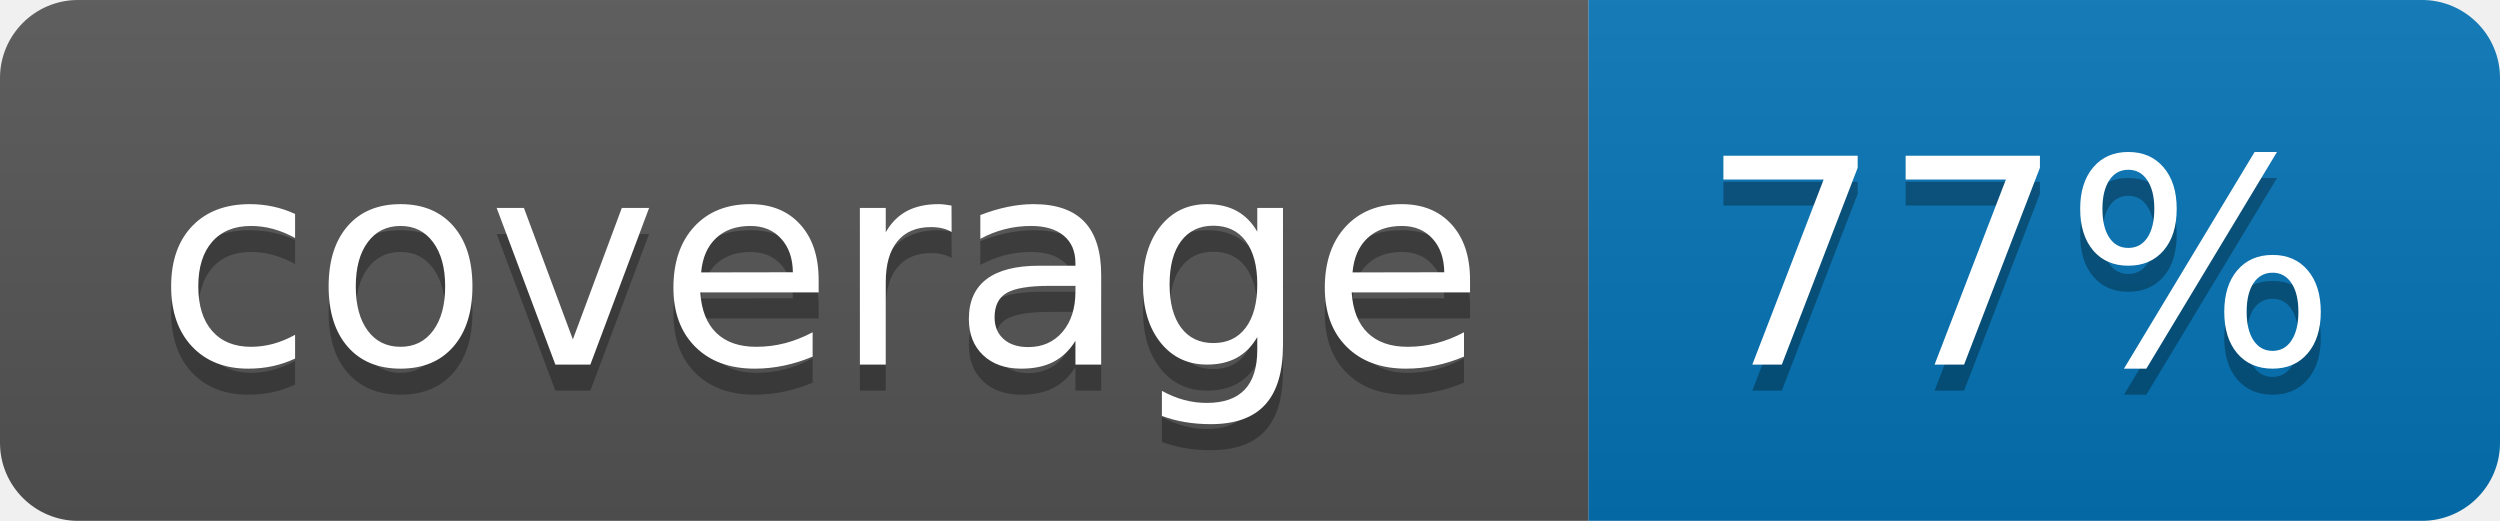
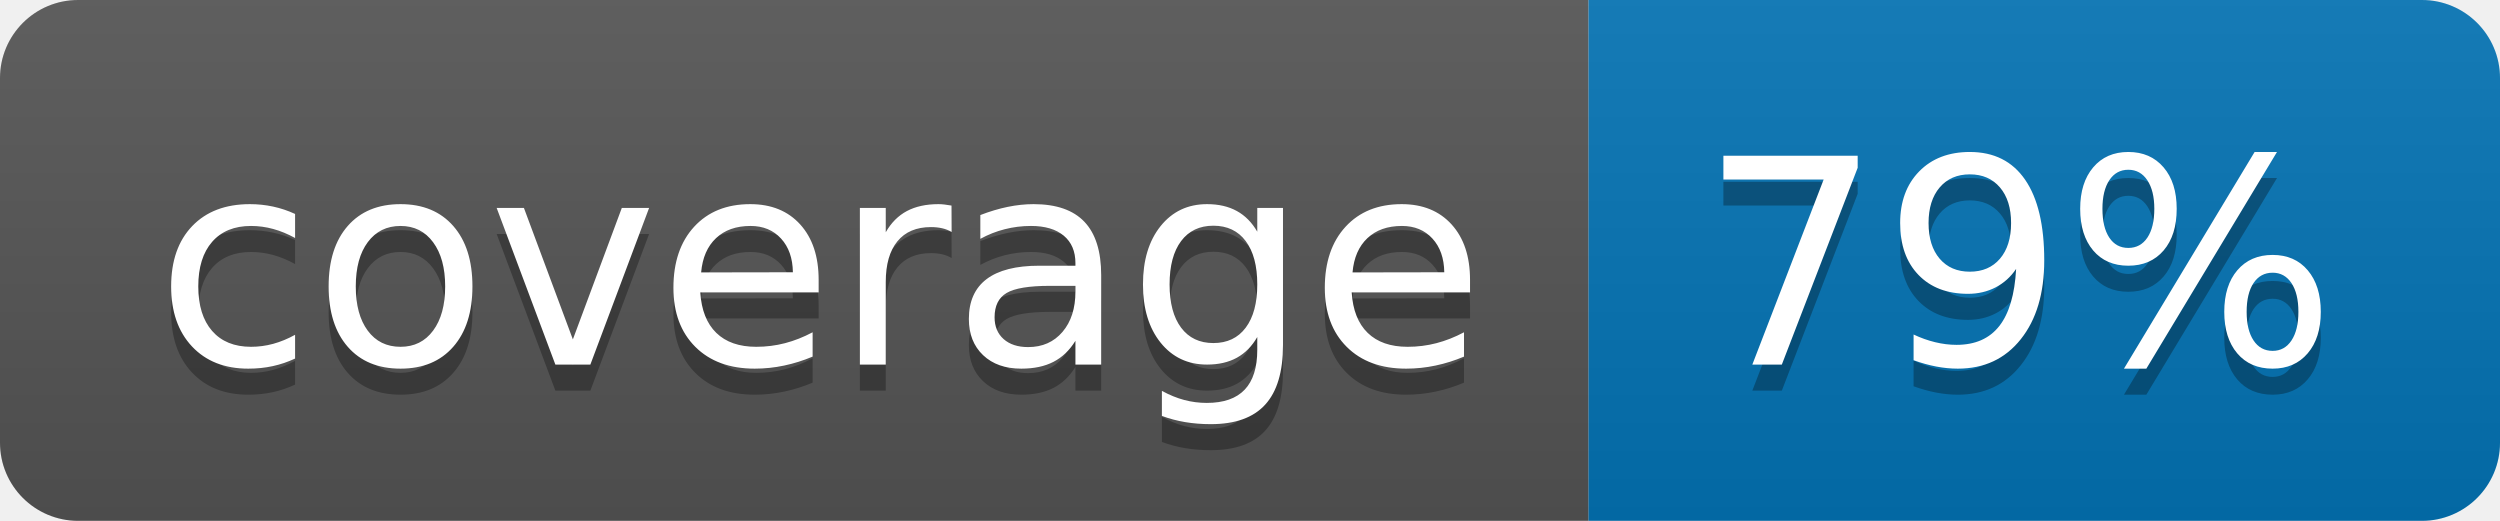
<svg xmlns="http://www.w3.org/2000/svg" width="96" height="20">
  <linearGradient id="b" x2="0" y2="100%">
    <stop offset="0" stop-color="#bbb" stop-opacity=".1" />
    <stop offset="1" stop-opacity=".1" />
  </linearGradient>
  <clipPath id="a">
    <rect width="96" height="20" rx="3" fill="#fff" />
  </clipPath>
  <g clip-path="url(#a)">
    <path fill="#555" d="M0 0h61v20H0z" />
    <path fill="#0374B5" d="M61 0h35v20H61z" />
    <path fill="url(#b)" d="M0 0h96v20H0z" />
  </g>
  <g fill="#fff" text-anchor="middle" font-family="DejaVu Sans,Verdana,Geneva,sans-serif" font-size="110">
    <text x="315" y="150" fill="#010101" fill-opacity=".3" transform="scale(.1)" textLength="510">coverage</text>
    <text x="315" y="140" transform="scale(.1)" textLength="510">coverage</text>
-     <text x="775" y="150" fill="#010101" fill-opacity=".3" transform="scale(.1)" textLength="250">77%</text>
-     <text x="775" y="140" transform="scale(.1)" textLength="250">77%</text>
+     <text x="775" y="150" fill="#010101" fill-opacity=".3" transform="scale(.1)" textLength="250">79%</text>
+     <text x="775" y="140" transform="scale(.1)" textLength="250">79%</text>
  </g>
</svg>
